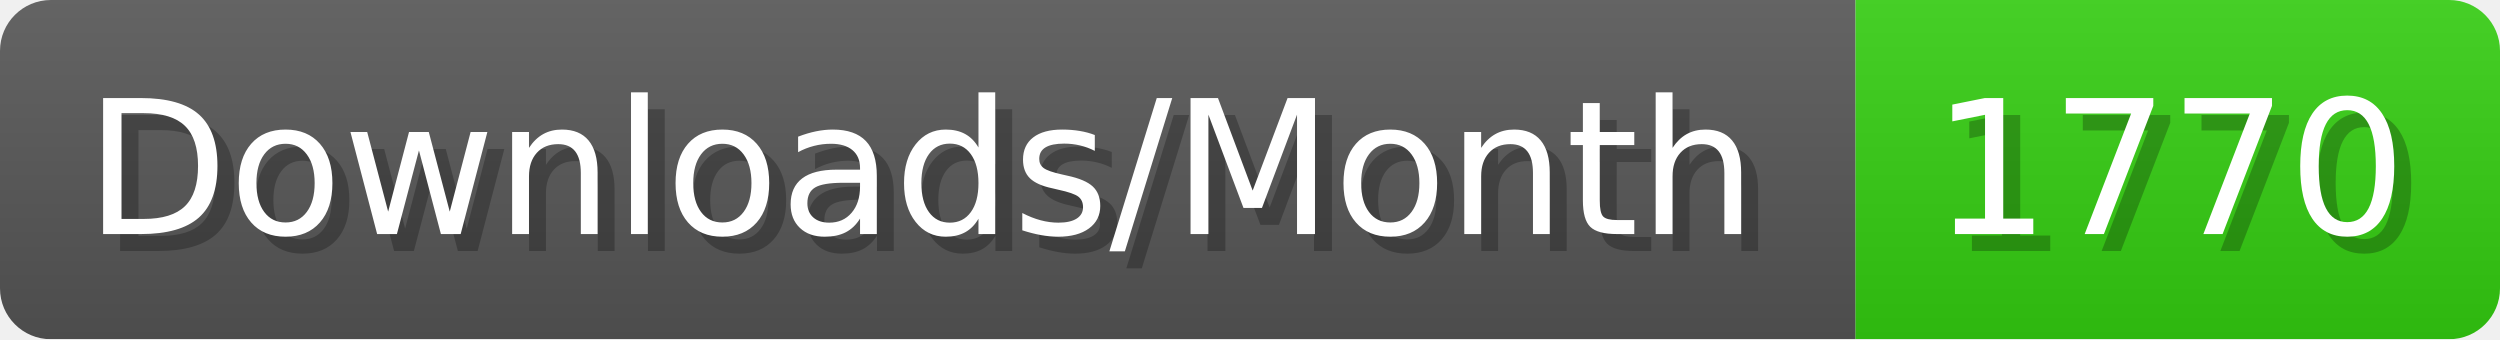
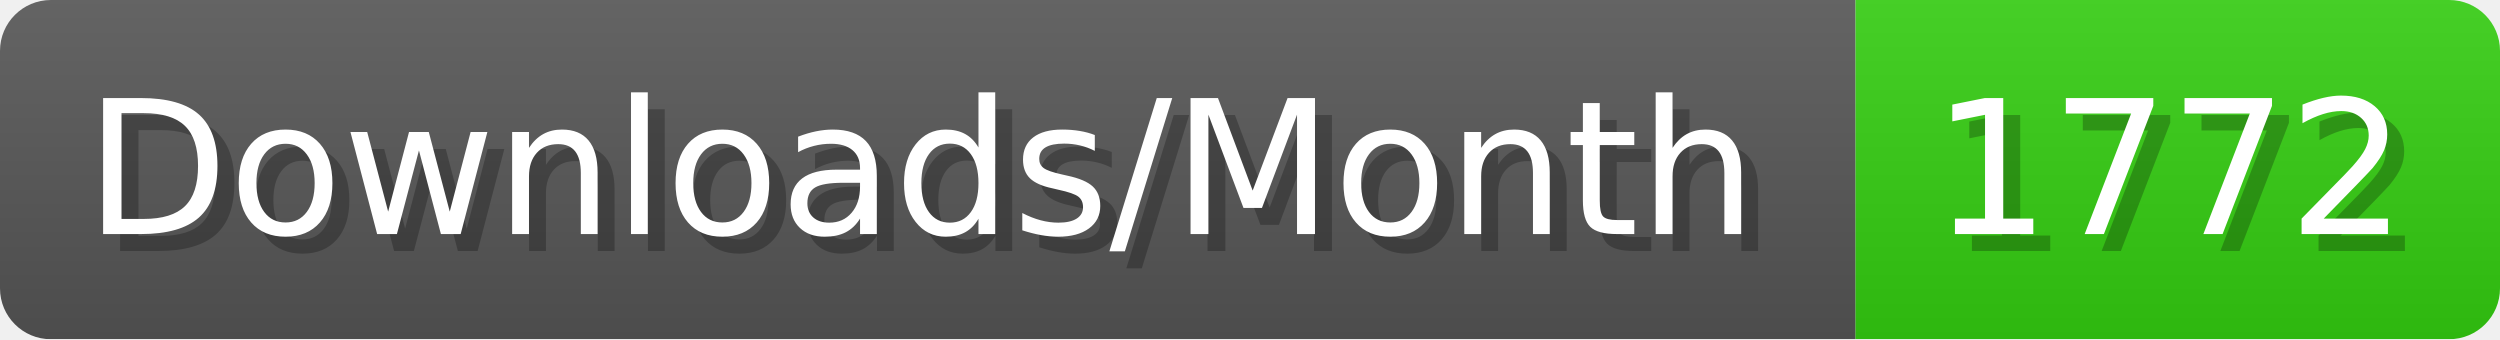
- <svg xmlns="http://www.w3.org/2000/svg" width="147.4" height="20" viewBox="0 0 1474 200" role="img" aria-label="Downloads/Month: 1770">
+ <svg xmlns="http://www.w3.org/2000/svg" width="147.4" height="20" viewBox="0 0 1474 200" role="img" aria-label="Downloads/Month: 1772">
  <linearGradient id="YlXUI" x2="0" y2="100%">
    <stop offset="0" stop-opacity=".1" stop-color="#EEE" />
    <stop offset="1" stop-opacity=".1" />
  </linearGradient>
  <mask id="JHhop">
    <rect width="1474" height="200" rx="30" fill="#FFF" />
  </mask>
  <g mask="url(#JHhop)">
    <rect width="1094" height="200" fill="#555" />
    <rect width="380" height="200" fill="#3C1" x="1094" />
    <rect width="1474" height="200" fill="url(#YlXUI)" />
  </g>
  <g aria-hidden="true" fill="#fff" text-anchor="start" font-family="Verdana,DejaVu Sans,sans-serif" font-size="110">
    <text x="60" y="148" textLength="994" fill="#000" opacity="0.25">Downloads/Month</text>
    <text x="50" y="138" textLength="994">Downloads/Month</text>
-     <text x="1149" y="148" textLength="280" fill="#000" opacity="0.25">1770</text>
-     <text x="1139" y="138" textLength="280">1770</text>
+     <text x="1149" y="148" textLength="280" fill="#000" opacity="0.25">1772</text>
+     <text x="1139" y="138" textLength="280">1772</text>
  </g>
</svg>
